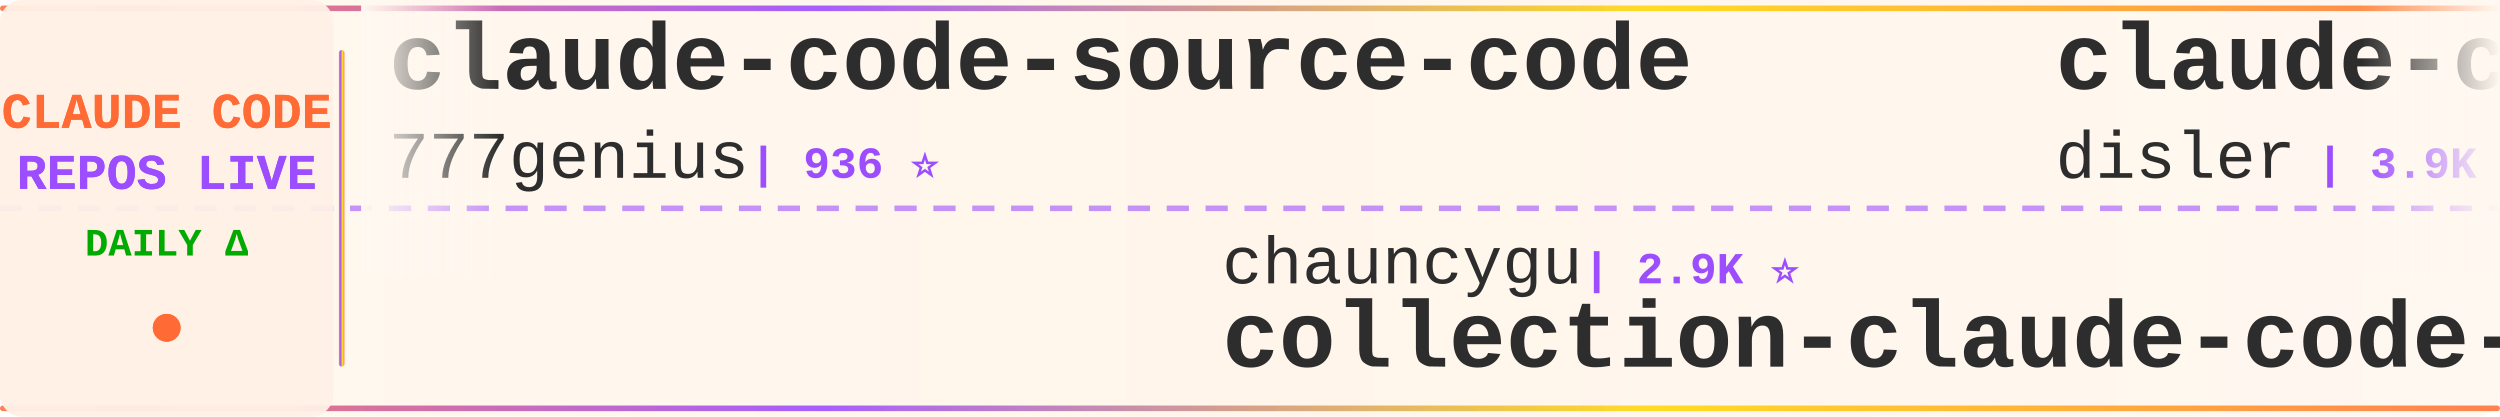
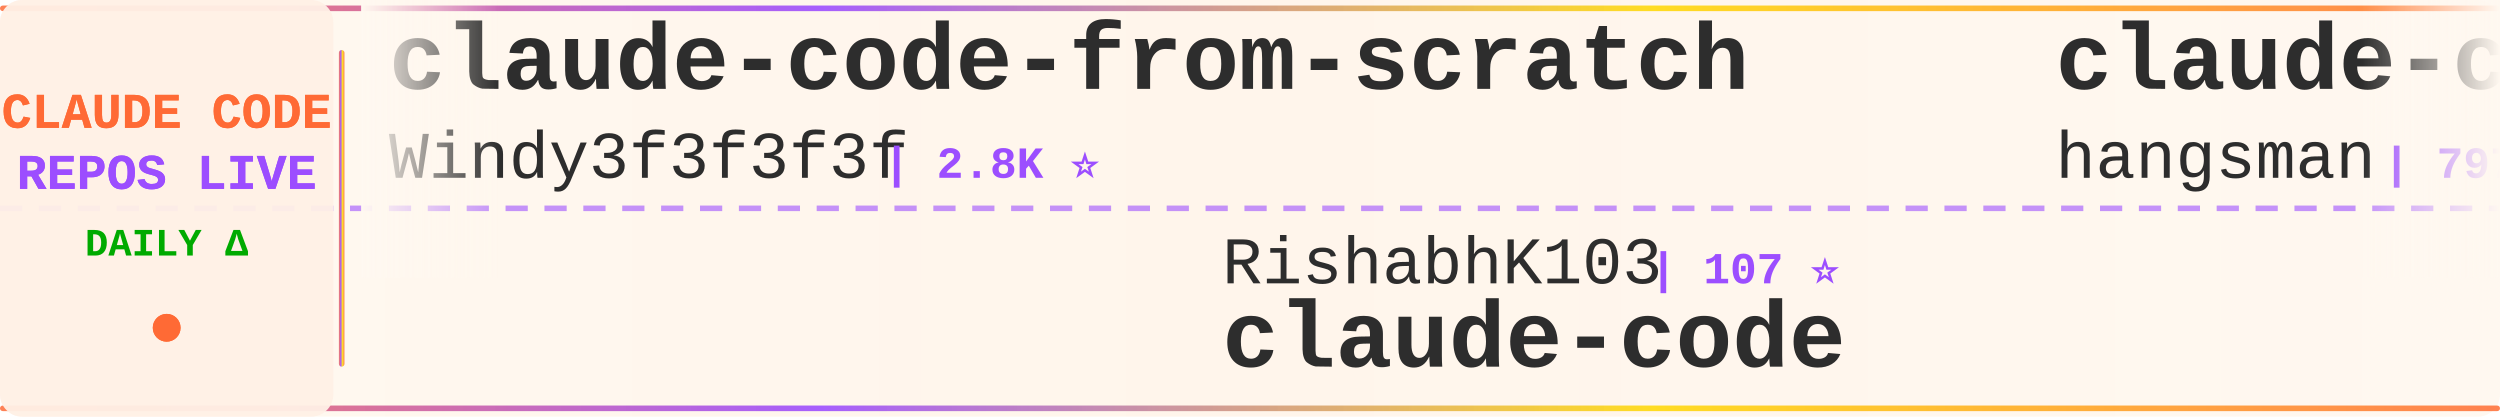
<svg xmlns="http://www.w3.org/2000/svg" width="900" height="150">
  <defs>
    <linearGradient id="tickerBg" x1="0%" y1="0%" x2="100%" y2="0%">
      <stop offset="0%" style="stop-color:#fff8f0;stop-opacity:0.98" />
      <stop offset="50%" style="stop-color:#fff5eb;stop-opacity:1" />
      <stop offset="100%" style="stop-color:#fff8f0;stop-opacity:0.98" />
    </linearGradient>
    <linearGradient id="borderGrad" x1="0%" y1="0%" x2="100%" y2="0%">
      <stop offset="0%" style="stop-color:#FF6B35;stop-opacity:0.85">
        <animate attributeName="stop-opacity" values="0.85;1;0.85" dur="2s" repeatCount="indefinite" />
      </stop>
      <stop offset="33%" style="stop-color:#9C4EFF;stop-opacity:0.9">
        <animate attributeName="stop-opacity" values="0.9;1;0.9" dur="2.2s" repeatCount="indefinite" />
      </stop>
      <stop offset="66%" style="stop-color:#FFD700;stop-opacity:0.85">
        <animate attributeName="stop-opacity" values="0.85;1;0.85" dur="1.8s" repeatCount="indefinite" />
      </stop>
      <stop offset="100%" style="stop-color:#FF6B35;stop-opacity:0.85">
        <animate attributeName="stop-opacity" values="0.85;1;0.85" dur="2s" repeatCount="indefinite" />
      </stop>
    </linearGradient>
    <filter id="textGlow">
      <feGaussianBlur stdDeviation="0.15" result="coloredBlur" />
      <feMerge>
        <feMergeNode in="coloredBlur" />
        <feMergeNode in="SourceGraphic" />
      </feMerge>
    </filter>
    <filter id="metricGlow">
      <feGaussianBlur stdDeviation="0.2" result="coloredBlur" />
      <feMerge>
        <feMergeNode in="coloredBlur" />
        <feMergeNode in="SourceGraphic" />
      </feMerge>
    </filter>
    <linearGradient id="leftFade" x1="0%" y1="0%" x2="100%" y2="0%">
      <stop offset="0%" style="stop-color:#fff8f0;stop-opacity:1" />
      <stop offset="100%" style="stop-color:#fff8f0;stop-opacity:0" />
    </linearGradient>
    <linearGradient id="rightFade" x1="0%" y1="0%" x2="100%" y2="0%">
      <stop offset="0%" style="stop-color:#fff8f0;stop-opacity:0" />
      <stop offset="100%" style="stop-color:#fff8f0;stop-opacity:1" />
    </linearGradient>
  </defs>
  <rect width="900" height="150" fill="url(#tickerBg)" rx="8" />
  <rect x="0" y="2" width="900" height="2" fill="url(#borderGrad)" rx="1" />
  <rect x="0" y="146" width="900" height="2" fill="url(#borderGrad)" rx="1" />
  <line x1="0" y1="75" x2="900" y2="75" stroke="#9C4EFF" stroke-width="2" stroke-dasharray="8 6" opacity="0.6" />
  <rect x="0" y="0" width="120" height="150" fill="#fff0e6" opacity="0.95" rx="8" />
  <text x="60" y="46" font-family="'Courier New', monospace" font-size="18" font-weight="bold" fill="#FF6B35" text-anchor="middle" filter="url(#textGlow)">
    CLAUDE CODE
  </text>
  <text x="60" y="68" font-family="'Courier New', monospace" font-size="18" font-weight="bold" fill="#9C4EFF" text-anchor="middle" filter="url(#textGlow)">
    REPOS LIVE
  </text>
  <text x="60" y="92" font-family="'Courier New', monospace" font-size="14" font-weight="bold" fill="#00aa00" text-anchor="middle">
    DAILY Δ
  </text>
  <circle cx="60" cy="118" r="5" fill="#FF6B35" filter="url(#metricGlow)">
    <animate attributeName="r" values="4;6;4" dur="1.5s" repeatCount="indefinite" />
    <animate attributeName="opacity" values="0.6;1;0.6" dur="1.5s" repeatCount="indefinite" />
  </circle>
  <rect x="122" y="18" width="2" height="114" fill="url(#borderGrad)" rx="1" />
  <clipPath id="tickerClip">
    <rect x="130" y="0" width="770" height="150" />
  </clipPath>
  <g clip-path="url(#tickerClip)">
    <g id="tickerItems">
      <animateTransform attributeName="transform" attributeType="XML" type="translate" from="0 0" to="-3000 0" dur="54s" repeatCount="indefinite" />
      <g transform="translate(0, 0)">
+         <text x="140" y="32" font-family="'Courier New', monospace" font-size="34" font-weight="bold" fill="#2d2d2d">claude-code-from-scratch</text>
+         <text x="140" y="64" font-family="'Courier New', monospace" font-size="24" font-weight="normal" fill="#2d2d2d" opacity="1.0">Windy3f3f3f3f</text>
+         <text x="318" y="64" font-family="'Courier New', monospace" font-size="16" font-weight="bold" fill="#9C4EFF"> | 2.8K ⭐</text>
+       </g>
+       <g transform="translate(300, 0)">
+         <text x="140" y="102" font-family="'Courier New', monospace" font-size="24" font-weight="normal" fill="#2d2d2d" opacity="1.0">RishabhK103</text>
+         <text x="294" y="102" font-family="'Courier New', monospace" font-size="16" font-weight="bold" fill="#9C4EFF"> | 107 ⭐</text>
+         <text x="140" y="132" font-family="'Courier New', monospace" font-size="34" font-weight="bold" fill="#2d2d2d">claude-code</text>
+       </g>
+       <g transform="translate(600, 0)">
+         <text x="140" y="32" font-family="'Courier New', monospace" font-size="34" font-weight="bold" fill="#2d2d2d">claude-code-source</text>
+         <text x="140" y="64" font-family="'Courier New', monospace" font-size="24" font-weight="normal" fill="#2d2d2d" opacity="1.0">hangsman</text>
+         <text x="258" y="64" font-family="'Courier New', monospace" font-size="16" font-weight="bold" fill="#9C4EFF"> | 797 ⭐</text>
+       </g>
+       <g transform="translate(900, 0)">
+         <text x="140" y="102" font-family="'Courier New', monospace" font-size="24" font-weight="normal" fill="#2d2d2d" opacity="1.0">asgeirtj</text>
+         <text x="258" y="102" font-family="'Courier New', monospace" font-size="16" font-weight="bold" fill="#9C4EFF"> | 69.6K ⭐ +17</text>
+         <text x="140" y="132" font-family="'Courier New', monospace" font-size="34" font-weight="bold" fill="#2d2d2d">system_prompts_leaks</text>
+       </g>
+       <g transform="translate(1200, 0)">
+         <text x="140" y="32" font-family="'Courier New', monospace" font-size="34" font-weight="bold" fill="#2d2d2d">ECC</text>
+         <text x="140" y="64" font-family="'Courier New', monospace" font-size="24" font-weight="normal" fill="#2d2d2d" opacity="1.0">affaan-m</text>
+         <text x="258" y="64" font-family="'Courier New', monospace" font-size="16" font-weight="bold" fill="#9C4EFF"> | 278.6K ⭐ +171</text>
+       </g>
+       <g transform="translate(1500, 0)">
+         <text x="140" y="102" font-family="'Courier New', monospace" font-size="24" font-weight="normal" fill="#2d2d2d" opacity="1.0">T-Lab-CUHKSZ</text>
+         <text x="306" y="102" font-family="'Courier New', monospace" font-size="16" font-weight="bold" fill="#9C4EFF"> | 329 ⭐</text>
+         <text x="140" y="132" font-family="'Courier New', monospace" font-size="34" font-weight="bold" fill="#2d2d2d">claude-code</text>
+       </g>
+       <g transform="translate(1800, 0)">
+         <text x="140" y="32" font-family="'Courier New', monospace" font-size="34" font-weight="bold" fill="#2d2d2d">free-claude-code</text>
+         <text x="140" y="64" font-family="'Courier New', monospace" font-size="24" font-weight="normal" fill="#2d2d2d" opacity="1.0">Alishahryar1</text>
+         <text x="306" y="64" font-family="'Courier New', monospace" font-size="16" font-weight="bold" fill="#9C4EFF"> | 60.2K ⭐ +109</text>
+       </g>
+       <g transform="translate(2100, 0)">
+         <text x="140" y="102" font-family="'Courier New', monospace" font-size="24" font-weight="normal" fill="#2d2d2d" opacity="1.0">1rgs</text>
+         <text x="210" y="102" font-family="'Courier New', monospace" font-size="16" font-weight="bold" fill="#9C4EFF"> | 3.8K ⭐ +2</text>
+         <text x="140" y="132" font-family="'Courier New', monospace" font-size="34" font-weight="bold" fill="#2d2d2d">claude-code-proxy</text>
+       </g>
+       <g transform="translate(2400, 0)">
        <text x="140" y="32" font-family="'Courier New', monospace" font-size="34" font-weight="bold" fill="#2d2d2d">claude-code-source-code</text>
        <text x="140" y="64" font-family="'Courier New', monospace" font-size="24" font-weight="normal" fill="#2d2d2d" opacity="1.0">777genius</text>
        <text x="270" y="64" font-family="'Courier New', monospace" font-size="16" font-weight="bold" fill="#9C4EFF"> | 936 ⭐</text>
      </g>
-       <g transform="translate(300, 0)">
-         <text x="140" y="102" font-family="'Courier New', monospace" font-size="24" font-weight="normal" fill="#2d2d2d" opacity="1.0">chauncygu</text>
-         <text x="270" y="102" font-family="'Courier New', monospace" font-size="16" font-weight="bold" fill="#9C4EFF"> | 2.9K ⭐</text>
-         <text x="140" y="132" font-family="'Courier New', monospace" font-size="34" font-weight="bold" fill="#2d2d2d">collection-claude-code-s...</text>
+       <g transform="translate(2700, 0)">
+         <text x="140" y="102" font-family="'Courier New', monospace" font-size="24" font-weight="normal" fill="#2d2d2d" opacity="1.0">huangjia2019</text>
+         <text x="306" y="102" font-family="'Courier New', monospace" font-size="16" font-weight="bold" fill="#9C4EFF"> | 1.1K ⭐</text>
+         <text x="140" y="132" font-family="'Courier New', monospace" font-size="34" font-weight="bold" fill="#2d2d2d">claude-code-engineering</text>
      </g>
-       <g transform="translate(600, 0)">
-         <text x="140" y="32" font-family="'Courier New', monospace" font-size="34" font-weight="bold" fill="#2d2d2d">claude-code-hooks-master...</text>
-         <text x="140" y="64" font-family="'Courier New', monospace" font-size="24" font-weight="normal" fill="#2d2d2d" opacity="1.0">disler</text>
-         <text x="234" y="64" font-family="'Courier New', monospace" font-size="16" font-weight="bold" fill="#9C4EFF"> | 3.9K ⭐ -1</text>
-       </g>
-       <g transform="translate(900, 0)">
-         <text x="140" y="102" font-family="'Courier New', monospace" font-size="24" font-weight="normal" fill="#2d2d2d" opacity="1.0">frankbria</text>
-         <text x="270" y="102" font-family="'Courier New', monospace" font-size="16" font-weight="bold" fill="#9C4EFF"> | 9.7K ⭐ -1</text>
-         <text x="140" y="132" font-family="'Courier New', monospace" font-size="34" font-weight="bold" fill="#2d2d2d">ralph-claude-code</text>
-       </g>
-       <g transform="translate(1200, 0)">
+       <g transform="translate(3000, 0)">
        <text x="140" y="32" font-family="'Courier New', monospace" font-size="34" font-weight="bold" fill="#2d2d2d">claude-code-from-scratch</text>
        <text x="140" y="64" font-family="'Courier New', monospace" font-size="24" font-weight="normal" fill="#2d2d2d" opacity="1.0">Windy3f3f3f3f</text>
        <text x="318" y="64" font-family="'Courier New', monospace" font-size="16" font-weight="bold" fill="#9C4EFF"> | 2.8K ⭐</text>
      </g>
-       <g transform="translate(1500, 0)">
-         <text x="140" y="102" font-family="'Courier New', monospace" font-size="24" font-weight="normal" fill="#2d2d2d" opacity="1.0">liuup</text>
-         <text x="222" y="102" font-family="'Courier New', monospace" font-size="16" font-weight="bold" fill="#9C4EFF"> | 4.0K ⭐</text>
-         <text x="140" y="132" font-family="'Courier New', monospace" font-size="34" font-weight="bold" fill="#2d2d2d">claude-code-analysis</text>
-       </g>
-       <g transform="translate(1800, 0)">
-         <text x="140" y="32" font-family="'Courier New', monospace" font-size="34" font-weight="bold" fill="#2d2d2d">claude-code-showcase</text>
-         <text x="140" y="64" font-family="'Courier New', monospace" font-size="24" font-weight="normal" fill="#2d2d2d" opacity="1.0">ChrisWiles</text>
-         <text x="282" y="64" font-family="'Courier New', monospace" font-size="16" font-weight="bold" fill="#9C4EFF"> | 6.1K ⭐ +1</text>
-       </g>
-       <g transform="translate(2100, 0)">
-         <text x="140" y="102" font-family="'Courier New', monospace" font-size="24" font-weight="normal" fill="#2d2d2d" opacity="1.0">zstmfhy</text>
-         <text x="246" y="102" font-family="'Courier New', monospace" font-size="16" font-weight="bold" fill="#9C4EFF"> | 188 ⭐</text>
-         <text x="140" y="132" font-family="'Courier New', monospace" font-size="34" font-weight="bold" fill="#2d2d2d">Claude-code</text>
-       </g>
-       <g transform="translate(2400, 0)">
-         <text x="140" y="32" font-family="'Courier New', monospace" font-size="34" font-weight="bold" fill="#2d2d2d">how-claude-code-works</text>
-         <text x="140" y="64" font-family="'Courier New', monospace" font-size="24" font-weight="normal" fill="#2d2d2d" opacity="1.0">Windy3f3f3f3f</text>
-         <text x="318" y="64" font-family="'Courier New', monospace" font-size="16" font-weight="bold" fill="#9C4EFF"> | 3.7K ⭐ +2</text>
-       </g>
-       <g transform="translate(2700, 0)">
-         <text x="140" y="102" font-family="'Courier New', monospace" font-size="24" font-weight="normal" fill="#2d2d2d" opacity="1.0">andrew-kramer-inno</text>
-         <text x="378" y="102" font-family="'Courier New', monospace" font-size="16" font-weight="bold" fill="#9C4EFF"> | 593 ⭐</text>
-         <text x="140" y="132" font-family="'Courier New', monospace" font-size="34" font-weight="bold" fill="#2d2d2d">claude-code-source-build</text>
-       </g>
-       <g transform="translate(3000, 0)">
-         <text x="140" y="32" font-family="'Courier New', monospace" font-size="34" font-weight="bold" fill="#2d2d2d">claude-code-source-code</text>
-         <text x="140" y="64" font-family="'Courier New', monospace" font-size="24" font-weight="normal" fill="#2d2d2d" opacity="1.0">777genius</text>
-         <text x="270" y="64" font-family="'Courier New', monospace" font-size="16" font-weight="bold" fill="#9C4EFF"> | 936 ⭐</text>
-       </g>
      <g transform="translate(3300, 0)">
-         <text x="140" y="102" font-family="'Courier New', monospace" font-size="24" font-weight="normal" fill="#2d2d2d" opacity="1.0">chauncygu</text>
-         <text x="270" y="102" font-family="'Courier New', monospace" font-size="16" font-weight="bold" fill="#9C4EFF"> | 2.9K ⭐</text>
-         <text x="140" y="132" font-family="'Courier New', monospace" font-size="34" font-weight="bold" fill="#2d2d2d">collection-claude-code-s...</text>
+         <text x="140" y="102" font-family="'Courier New', monospace" font-size="24" font-weight="normal" fill="#2d2d2d" opacity="1.0">RishabhK103</text>
+         <text x="294" y="102" font-family="'Courier New', monospace" font-size="16" font-weight="bold" fill="#9C4EFF"> | 107 ⭐</text>
+         <text x="140" y="132" font-family="'Courier New', monospace" font-size="34" font-weight="bold" fill="#2d2d2d">claude-code</text>
      </g>
      <g transform="translate(3600, 0)">
-         <text x="140" y="32" font-family="'Courier New', monospace" font-size="34" font-weight="bold" fill="#2d2d2d">claude-code-hooks-master...</text>
-         <text x="140" y="64" font-family="'Courier New', monospace" font-size="24" font-weight="normal" fill="#2d2d2d" opacity="1.0">disler</text>
-         <text x="234" y="64" font-family="'Courier New', monospace" font-size="16" font-weight="bold" fill="#9C4EFF"> | 3.9K ⭐ -1</text>
+         <text x="140" y="32" font-family="'Courier New', monospace" font-size="34" font-weight="bold" fill="#2d2d2d">claude-code-source</text>
+         <text x="140" y="64" font-family="'Courier New', monospace" font-size="24" font-weight="normal" fill="#2d2d2d" opacity="1.0">hangsman</text>
+         <text x="258" y="64" font-family="'Courier New', monospace" font-size="16" font-weight="bold" fill="#9C4EFF"> | 797 ⭐</text>
      </g>
      <g transform="translate(3900, 0)">
-         <text x="140" y="102" font-family="'Courier New', monospace" font-size="24" font-weight="normal" fill="#2d2d2d" opacity="1.0">frankbria</text>
-         <text x="270" y="102" font-family="'Courier New', monospace" font-size="16" font-weight="bold" fill="#9C4EFF"> | 9.7K ⭐ -1</text>
-         <text x="140" y="132" font-family="'Courier New', monospace" font-size="34" font-weight="bold" fill="#2d2d2d">ralph-claude-code</text>
+         <text x="140" y="102" font-family="'Courier New', monospace" font-size="24" font-weight="normal" fill="#2d2d2d" opacity="1.0">asgeirtj</text>
+         <text x="258" y="102" font-family="'Courier New', monospace" font-size="16" font-weight="bold" fill="#9C4EFF"> | 69.6K ⭐ +17</text>
+         <text x="140" y="132" font-family="'Courier New', monospace" font-size="34" font-weight="bold" fill="#2d2d2d">system_prompts_leaks</text>
      </g>
    </g>
  </g>
  <rect x="130" y="0" width="50" height="100" fill="url(#leftFade)" />
  <rect x="850" y="0" width="50" height="100" fill="url(#rightFade)" />
</svg>
